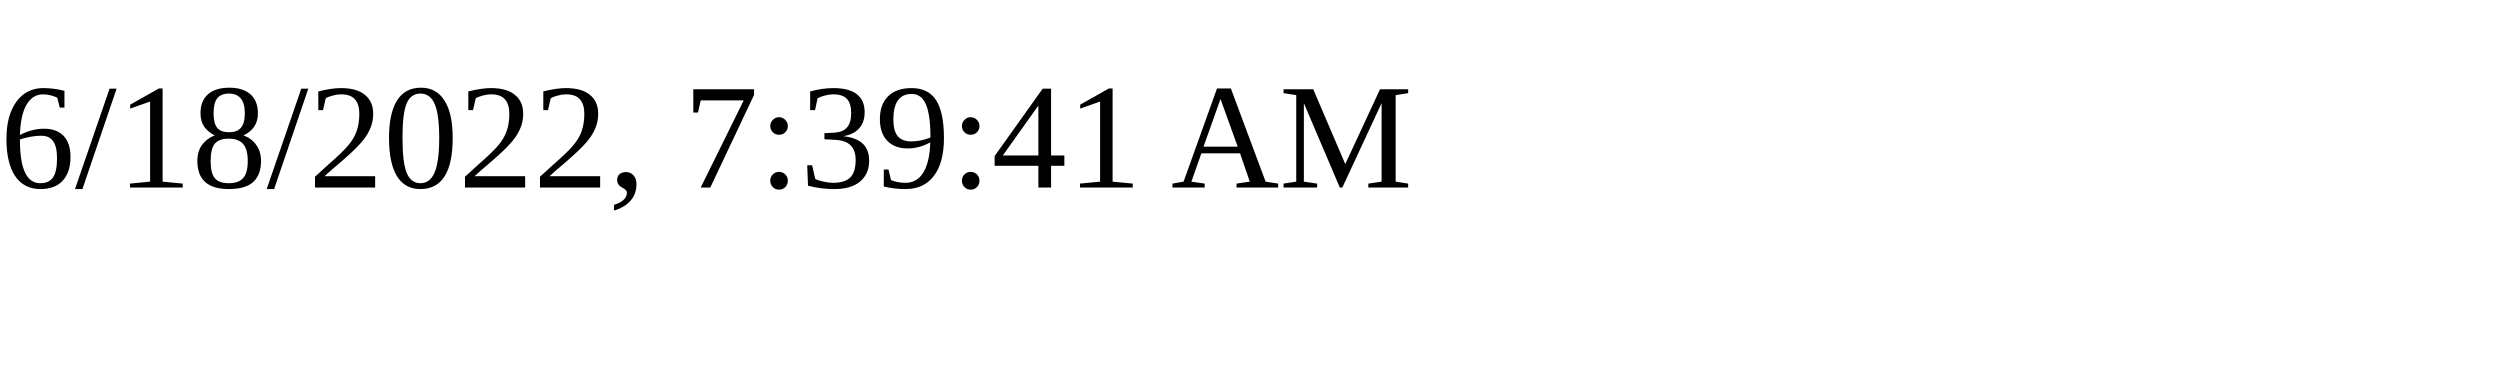
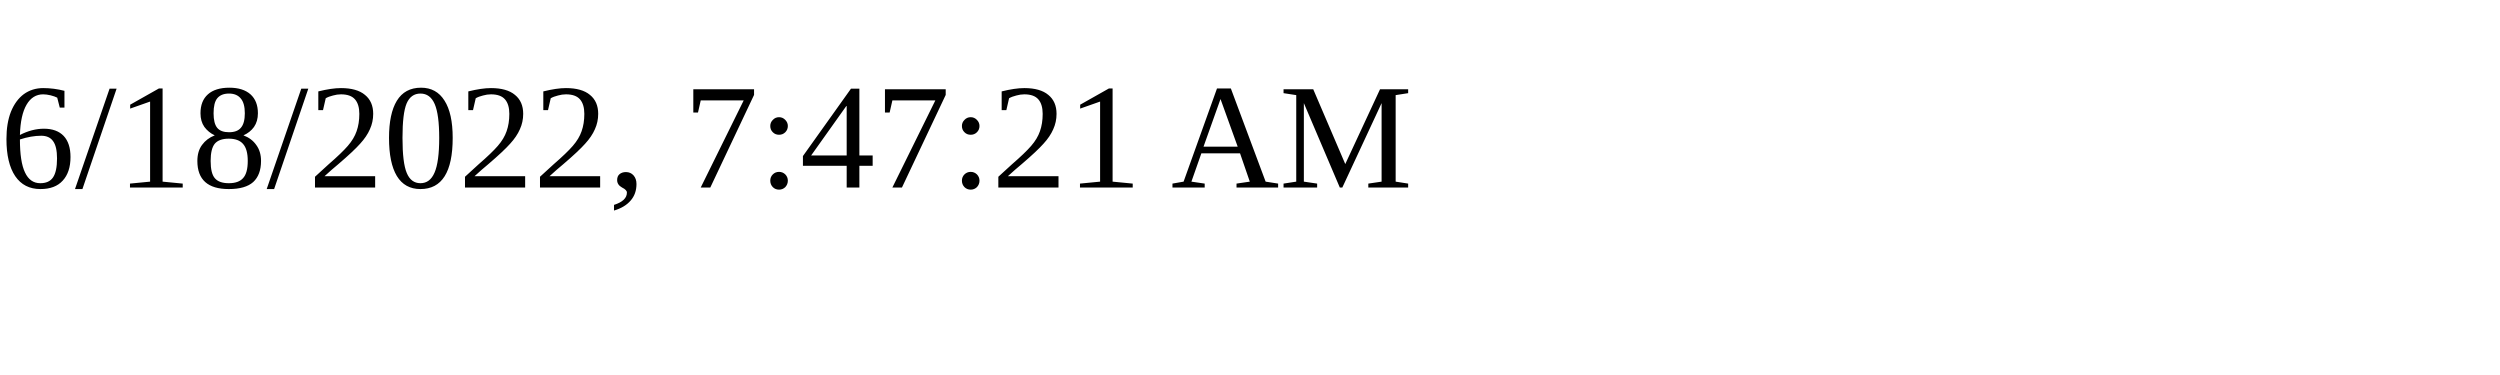
<svg xmlns="http://www.w3.org/2000/svg" height="30" width="200">
-   <text x="0" y="15">6/18/2022, 7:39:41 AM</text>
+   <text x="0" y="15">6/18/2022, 7:47:21 AM</text>
</svg>
